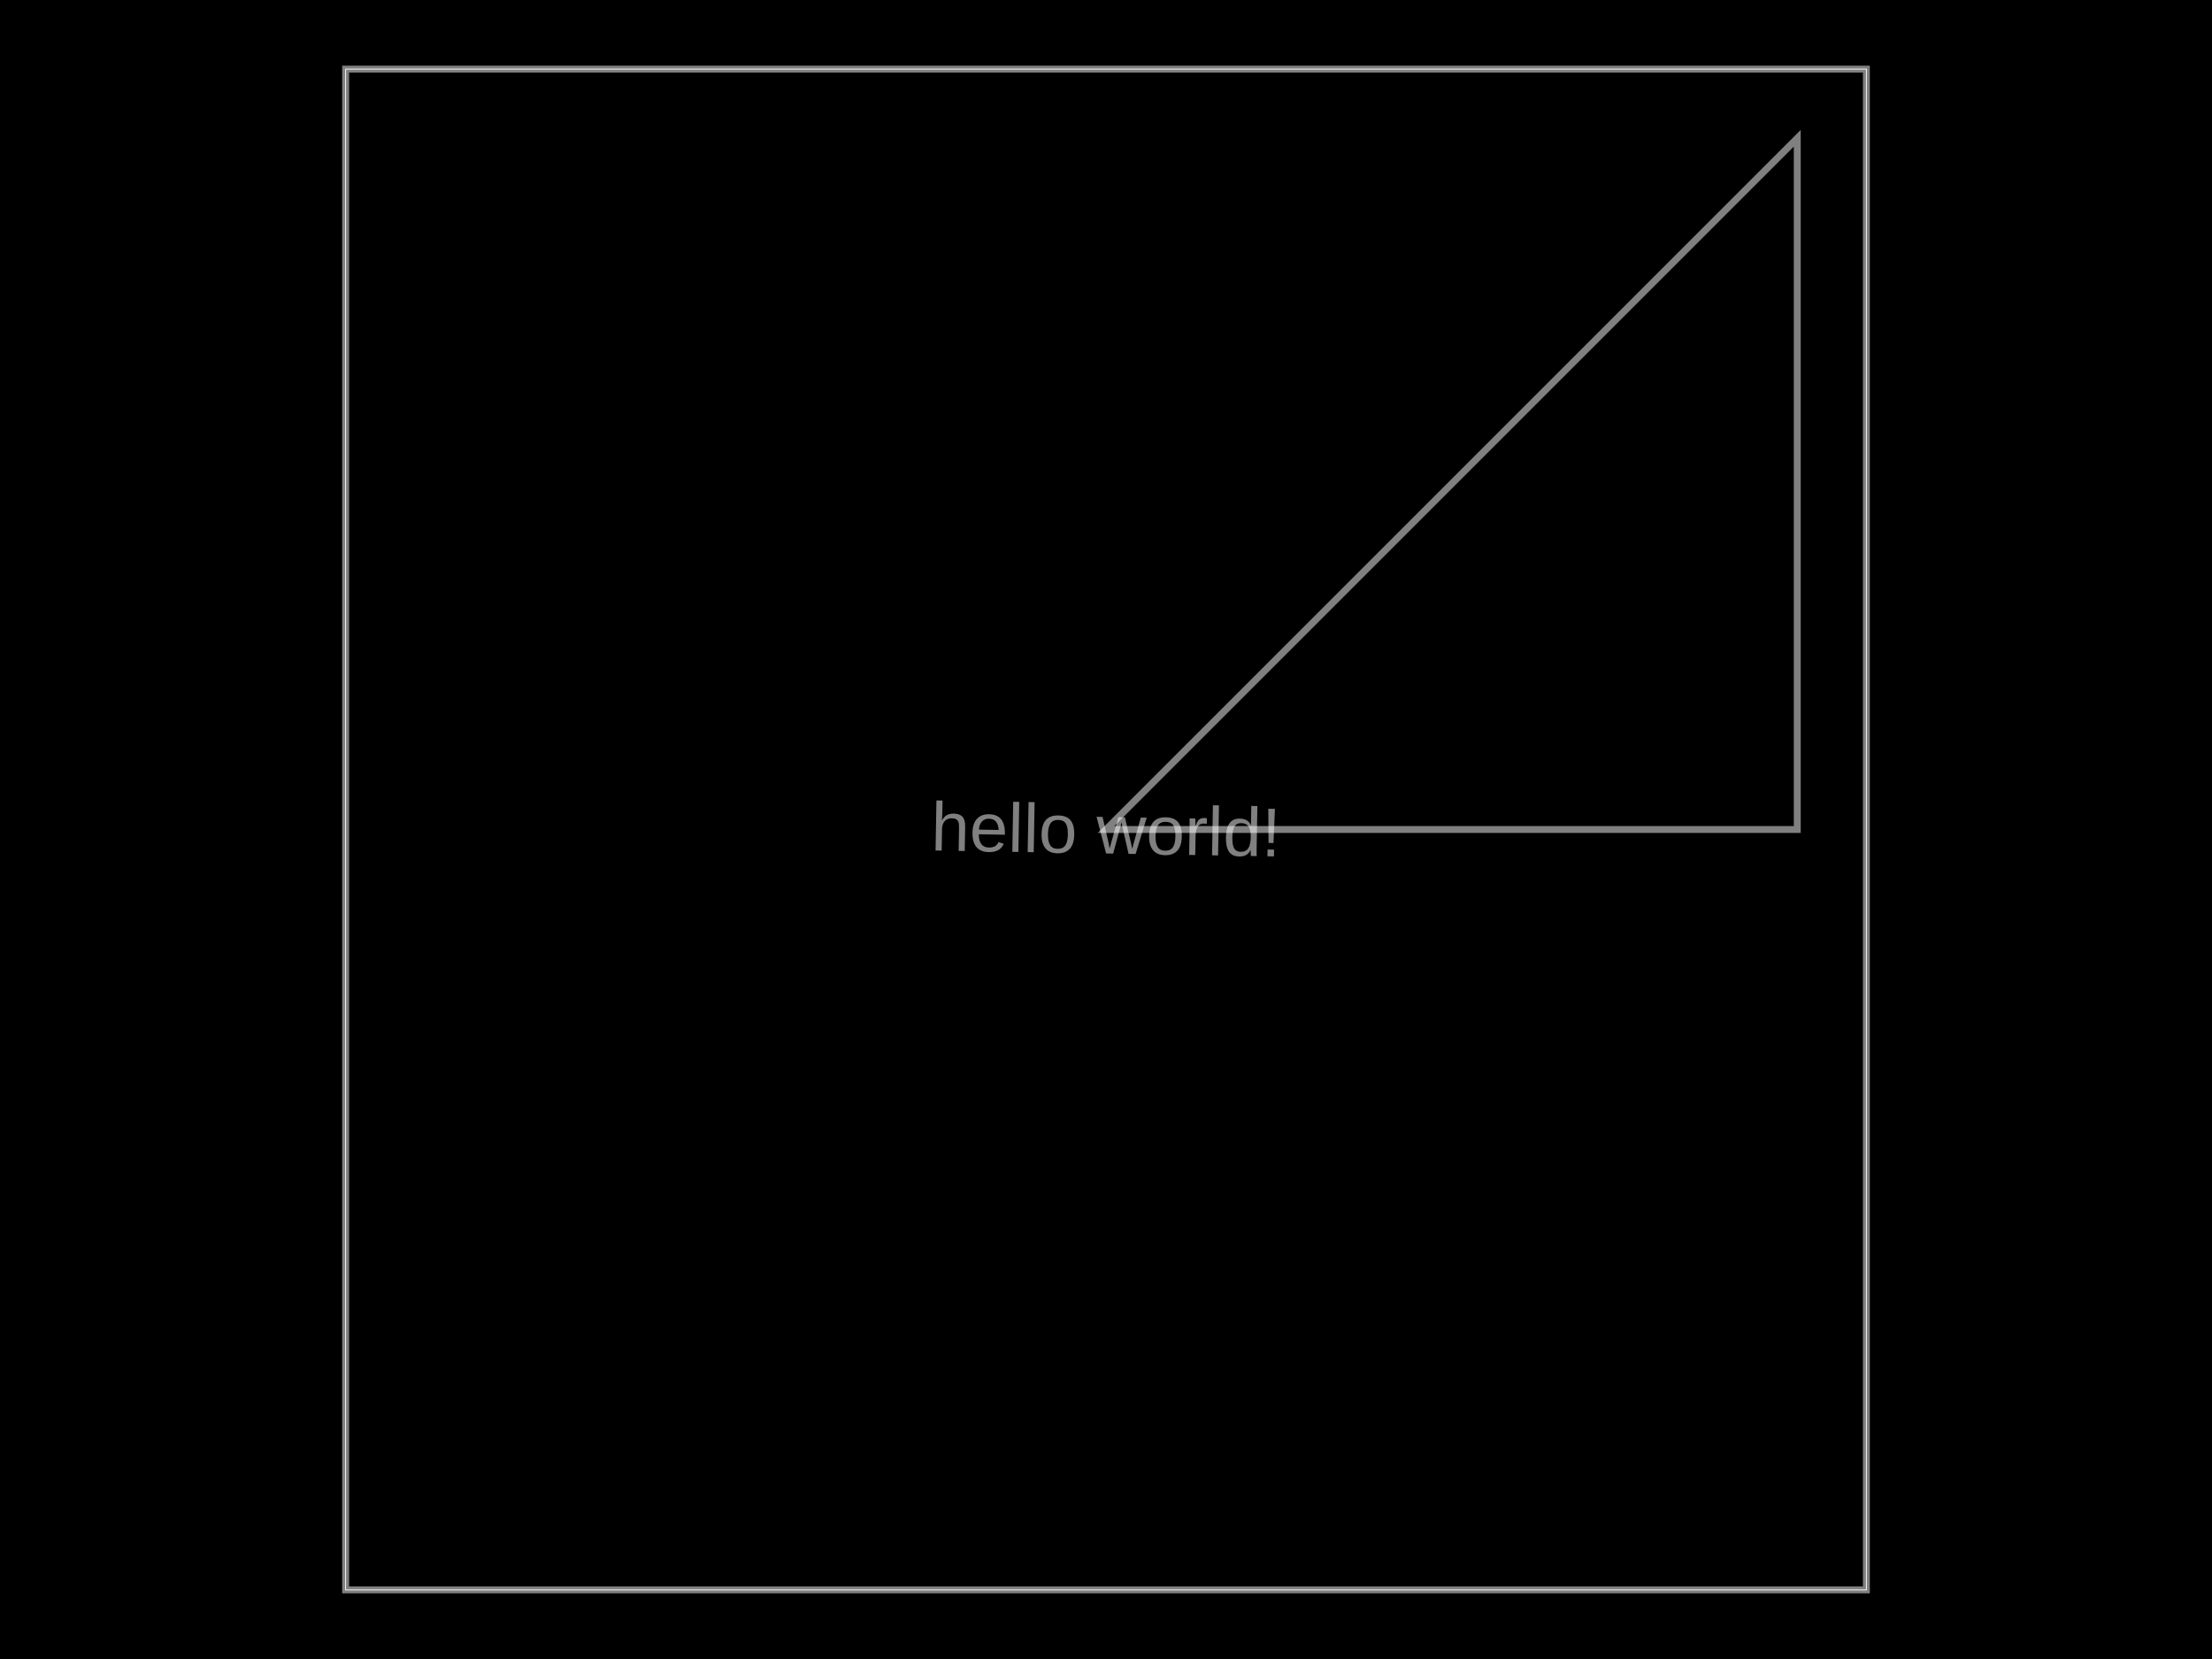
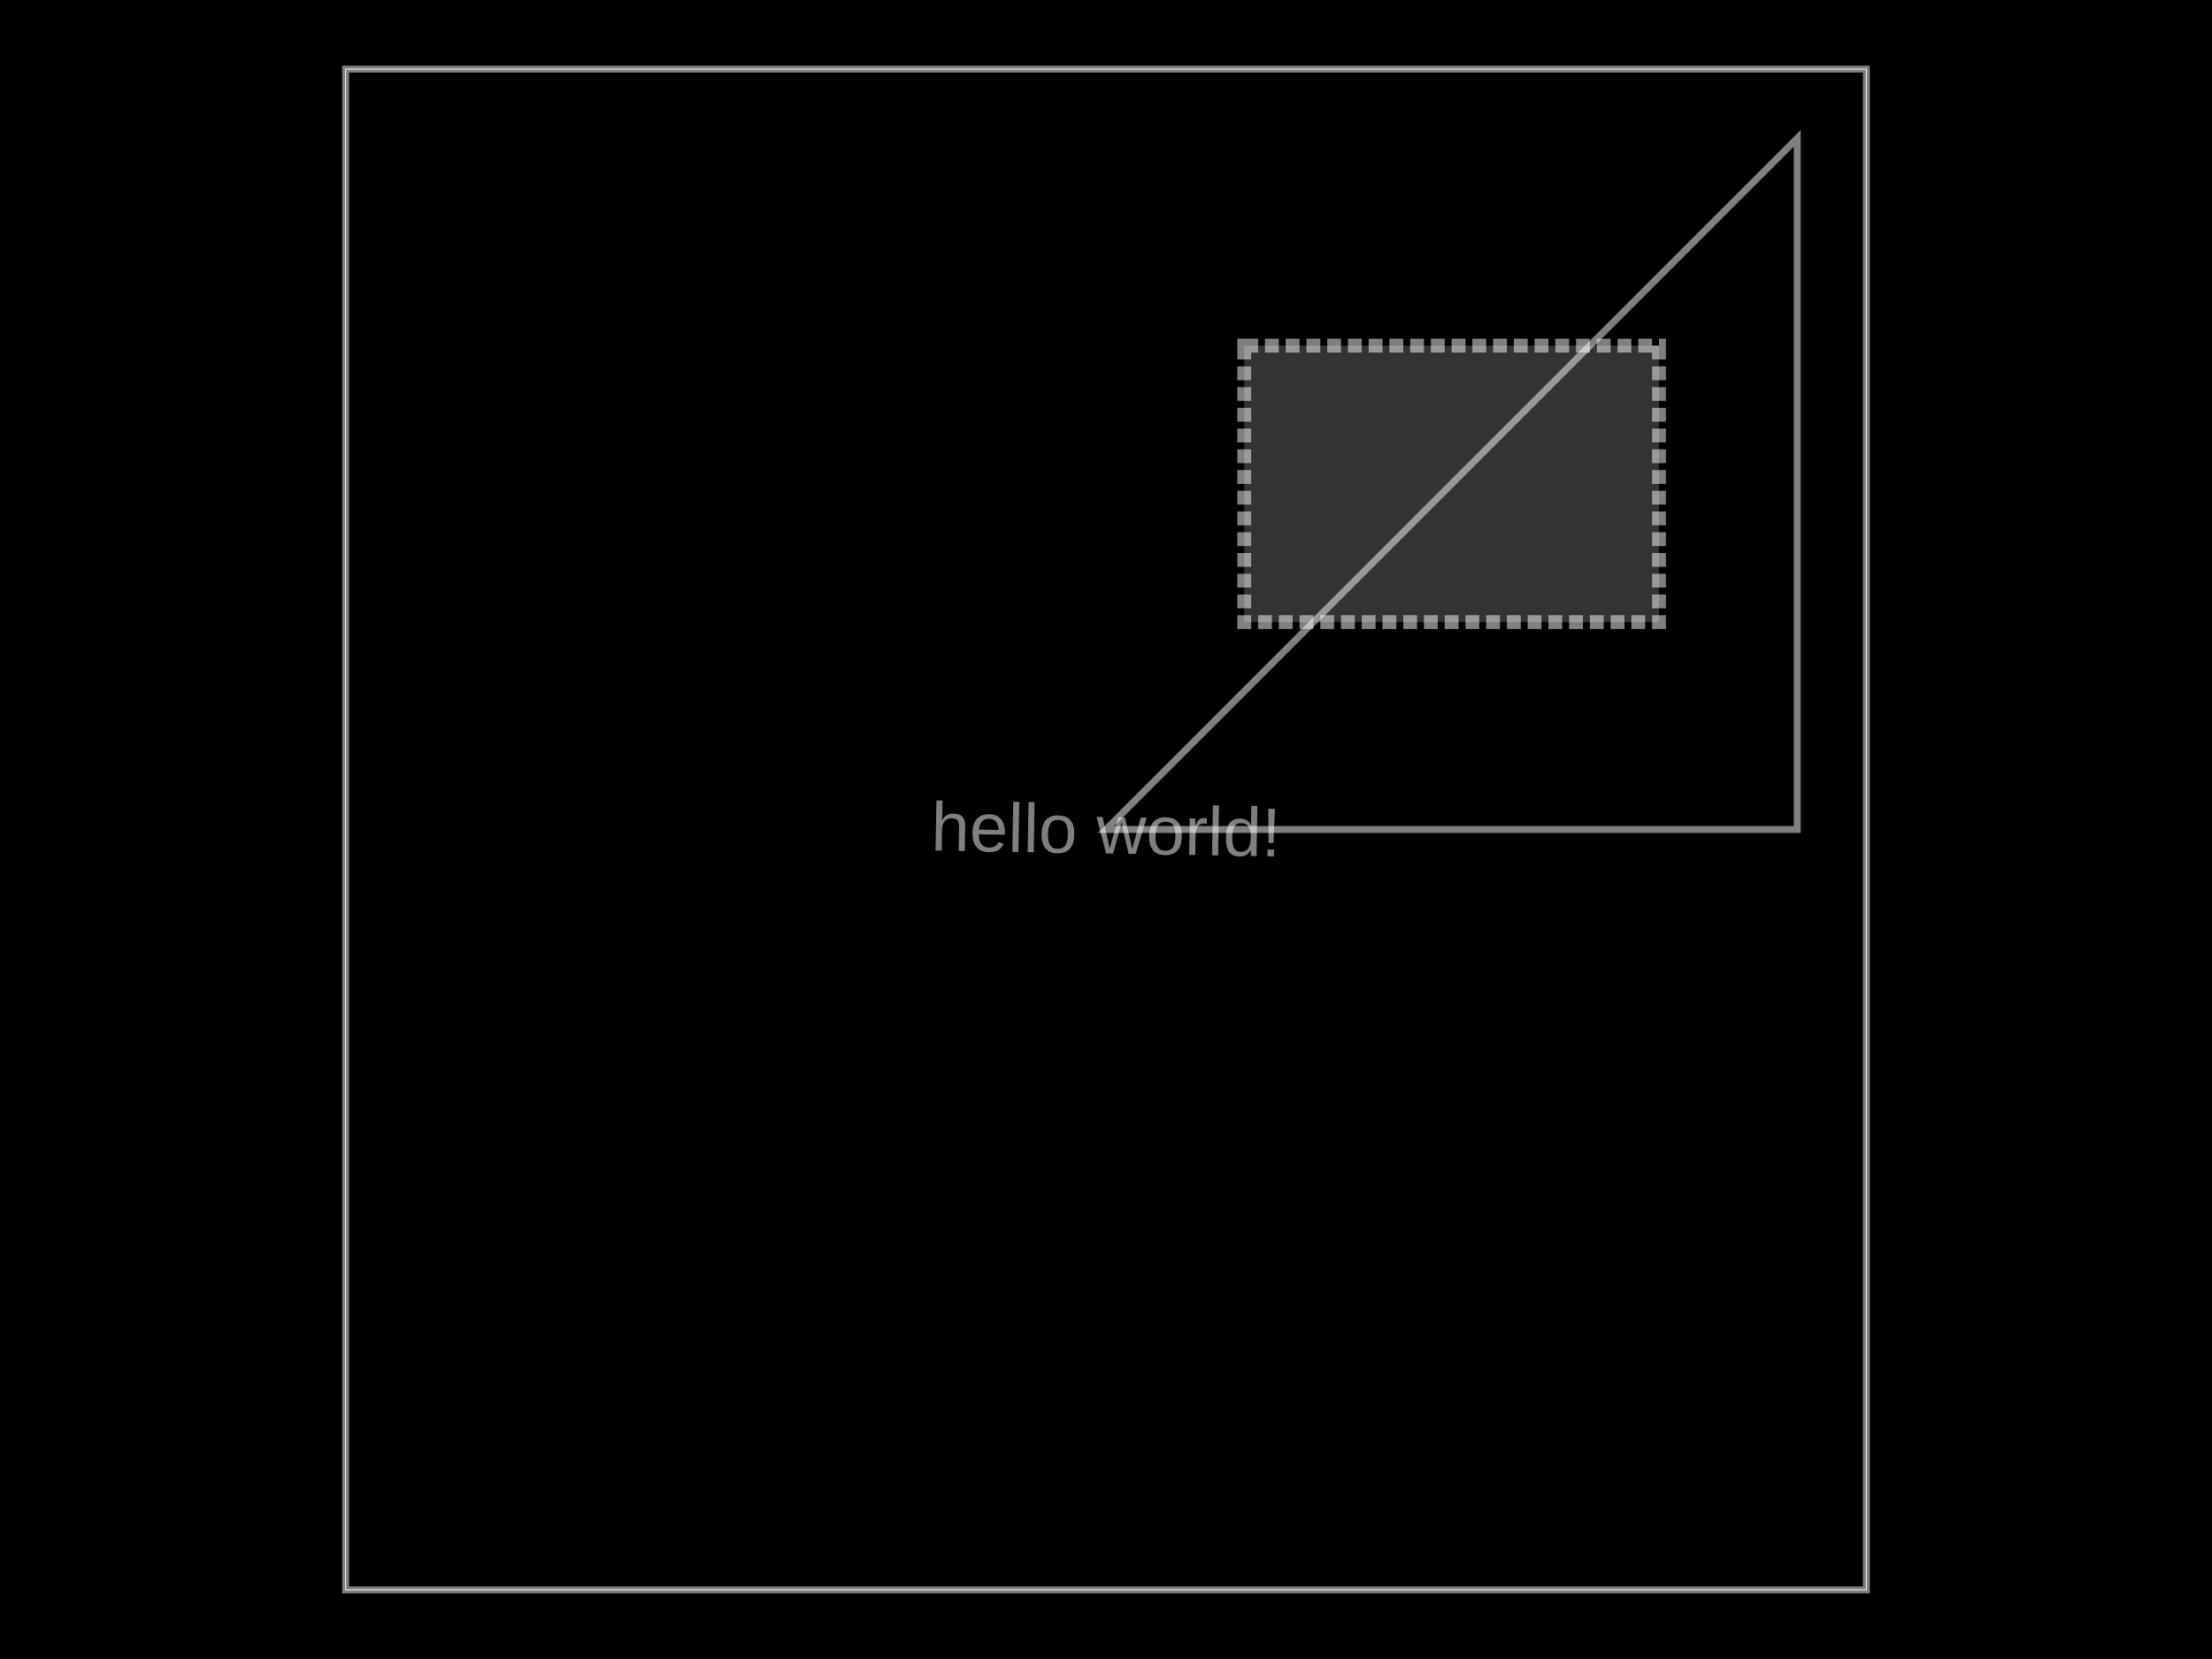
<svg xmlns="http://www.w3.org/2000/svg" width="800" height="600">
  <style />
-   <rect class="boundary" x="0" y="0" fill="#000" width="800" height="600" />
-   <rect class="pcb-boundary" fill="none" stroke="#fff" stroke-width="0.3" x="125" y="25" width="550" height="550" />
-   <path class="pcb-board" d="M 125 575 L 675 575 L 675 25 L 125 25 Z" fill="none" stroke="rgba(255, 255, 255, 0.5)" stroke-width="2.5" />
-   <path class="pcb-fabrication-note-path" stroke="rgba(255,255,255,0.5)" fill="none" d="M 400 300 L 650 300 L 650 50 Z" stroke-width="2.5" data-pcb-component-id="null" data-pcb-fabrication-note-path-id="pcb_fabrication_note_path_0" />
-   <text x="0" y="0" font-family="Arial, sans-serif" font-size="25" text-anchor="middle" dominant-baseline="central" transform="matrix(0.9998477,0.01745241,-0.01745241,0.9998477,400,300)" class="pcb-fabrication-note-text" fill="rgba(255,255,255,0.5)">hello world!</text>
+   <rect class="boundary" x="0" y="0" fill="#000" width="800" height="600" data-type="pcb_background" data-pcb-layer="global" />
+   <rect class="pcb-boundary" fill="none" stroke="#fff" stroke-width="0.3" x="125" y="25" width="550" height="550" data-type="pcb_boundary" data-pcb-layer="global" />
+   <path class="pcb-board" d="M 125 575 L 675 575 L 675 25 L 125 25 Z" fill="none" stroke="rgba(255, 255, 255, 0.5)" stroke-width="2.5" data-type="pcb_board" data-pcb-layer="board" />
+   <path class="pcb-fabrication-note-path" stroke="rgba(255,255,255,0.5)" fill="none" d="M 400 300 L 650 300 L 650 50 Z" stroke-width="2.5" data-pcb-component-id="null" data-pcb-fabrication-note-path-id="pcb_fabrication_note_path_0" data-type="pcb_fabrication_note_path" data-pcb-layer="overlay" />
+   <text x="0" y="0" font-family="Arial, sans-serif" font-size="25" text-anchor="middle" dominant-baseline="central" transform="matrix(0.9998477,0.01745241,-0.01745241,0.9998477,400,300)" class="pcb-fabrication-note-text" fill="rgba(255,255,255,0.5)" data-type="pcb_fabrication_note_text" data-pcb-layer="overlay">hello world!</text>
+   <rect x="450" y="125" width="150" height="100" class="pcb-fabrication-note-rect" data-type="pcb_fabrication_note_rect" data-pcb-fabrication-note-rect-id="pcb_fabrication_note_rect_0" data-pcb-layer="overlay" data-pcb-component-id="null" fill="rgba(255,255,255,0.2)" stroke="rgba(255,255,255,0.5)" stroke-width="5" stroke-dasharray="5 2.5" />
</svg>
